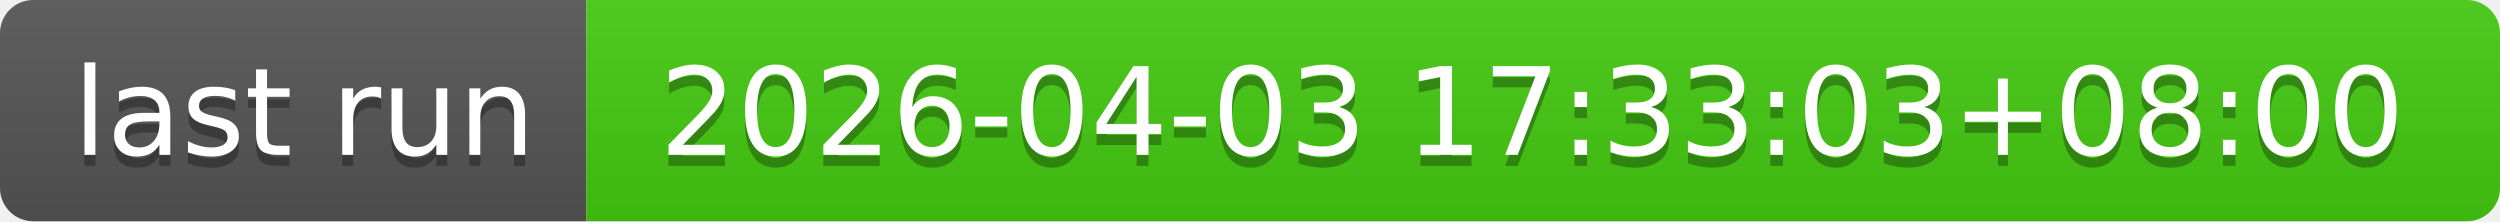
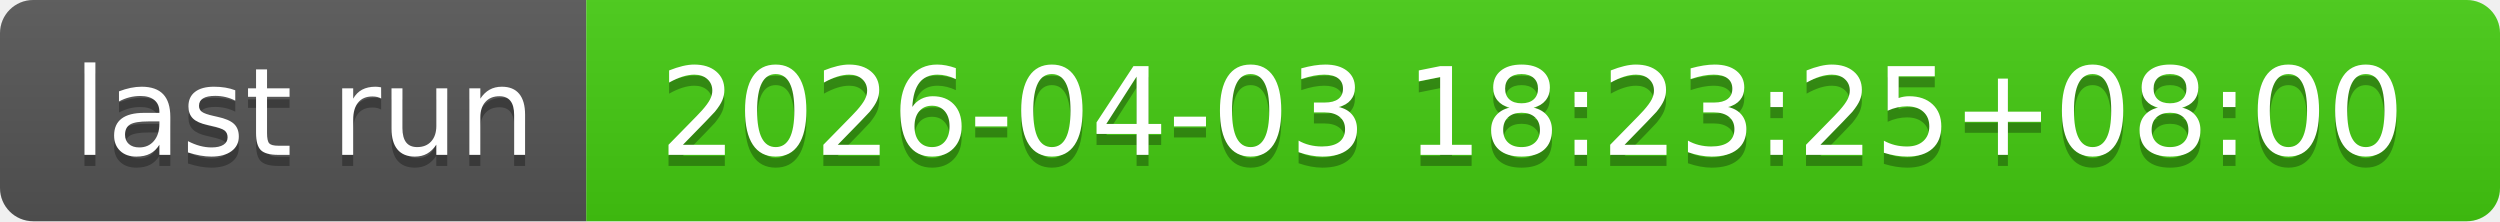
- <svg xmlns="http://www.w3.org/2000/svg" width="226" height="20" role="img" aria-label="last run: 2026-04-03 17:33:03+08:00">
+ <svg xmlns="http://www.w3.org/2000/svg" width="226" height="20" role="img" aria-label="last run: 2026-04-03 18:23:25+08:00">
  <linearGradient id="s" x2="0" y2="100%">
    <stop offset="0" stop-color="#bbb" stop-opacity=".1" />
    <stop offset="1" stop-opacity=".1" />
  </linearGradient>
  <clipPath id="r">
    <rect width="226" height="20" rx="3" fill="#fff" />
  </clipPath>
  <g clip-path="url(#r)">
    <rect width="53" height="20" fill="#555" />
    <rect x="53" width="173" height="20" fill="#4c1" />
    <rect width="226" height="20" fill="url(#s)" />
  </g>
  <g fill="#fff" text-anchor="middle" font-family="Verdana,Geneva,DejaVu Sans,sans-serif" text-rendering="geometricPrecision" font-size="110">
    <text aria-hidden="true" x="275" y="150" fill="#010101" fill-opacity=".3" transform="scale(.1)" textLength="430">last run</text>
    <text x="275" y="140" transform="scale(.1)" fill="#fff" textLength="430">last run</text>
-     <text aria-hidden="true" x="1385" y="150" fill="#010101" fill-opacity=".3" transform="scale(.1)" textLength="1630">2026-04-03 17:33:03+08:00</text>
-     <text x="1385" y="140" transform="scale(.1)" fill="#fff" textLength="1630">2026-04-03 17:33:03+08:00</text>
+     <text aria-hidden="true" x="1385" y="150" fill="#010101" fill-opacity=".3" transform="scale(.1)" textLength="1630">2026-04-03 18:23:25+08:00</text>
+     <text x="1385" y="140" transform="scale(.1)" fill="#fff" textLength="1630">2026-04-03 18:23:25+08:00</text>
  </g>
</svg>
